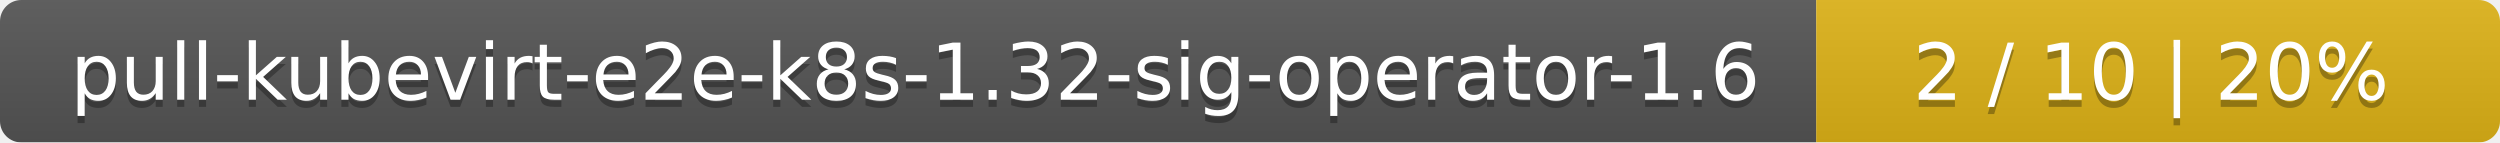
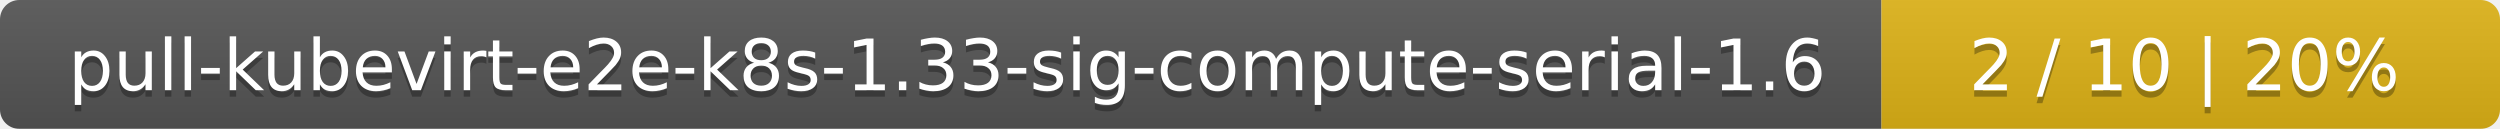
- <svg xmlns="http://www.w3.org/2000/svg" width="351" height="20">
+ <svg xmlns="http://www.w3.org/2000/svg" width="388" height="20">
  <linearGradient id="smooth" x2="0" y2="100%">
    <stop offset="0" stop-color="#bbb" stop-opacity=".1" />
    <stop offset="1" stop-opacity=".1" />
  </linearGradient>
  <mask id="round">
-     <rect width="351" height="20" rx="3" fill="#fff" />
+     <rect width="388" height="20" rx="3" fill="#fff" />
  </mask>
  <g mask="url(#round)">
-     <rect width="255" height="20" fill="#555" />
-     <rect x="255" width="96" height="20" fill="#dfb317" />
-     <rect width="351" height="20" fill="url(#smooth)" />
+     <rect width="292" height="20" fill="#555" />
+     <rect x="292" width="96" height="20" fill="#dfb317" />
+     <rect width="388" height="20" fill="url(#smooth)" />
  </g>
  <g fill="#fff" text-anchor="middle" font-family="DejaVu Sans,Verdana,Geneva,sans-serif" font-size="11">
-     <text x="128.5" y="15" fill="#010101" fill-opacity=".3">pull-kubevirt-e2e-k8s-1.32-sig-operator-1.6</text>
-     <text x="128.5" y="14">pull-kubevirt-e2e-k8s-1.32-sig-operator-1.6</text>
-     <text x="302" y="15" fill="#010101" fill-opacity=".3">2 / 10    |    20%</text>
-     <text x="302" y="14">2 / 10    |    20%</text>
+     <text x="147" y="15" fill="#010101" fill-opacity=".3">pull-kubevirt-e2e-k8s-1.33-sig-compute-serial-1.6</text>
+     <text x="147" y="14">pull-kubevirt-e2e-k8s-1.33-sig-compute-serial-1.6</text>
+     <text x="339" y="15" fill="#010101" fill-opacity=".3">2 / 10    |    20%</text>
+     <text x="339" y="14">2 / 10    |    20%</text>
  </g>
</svg>
